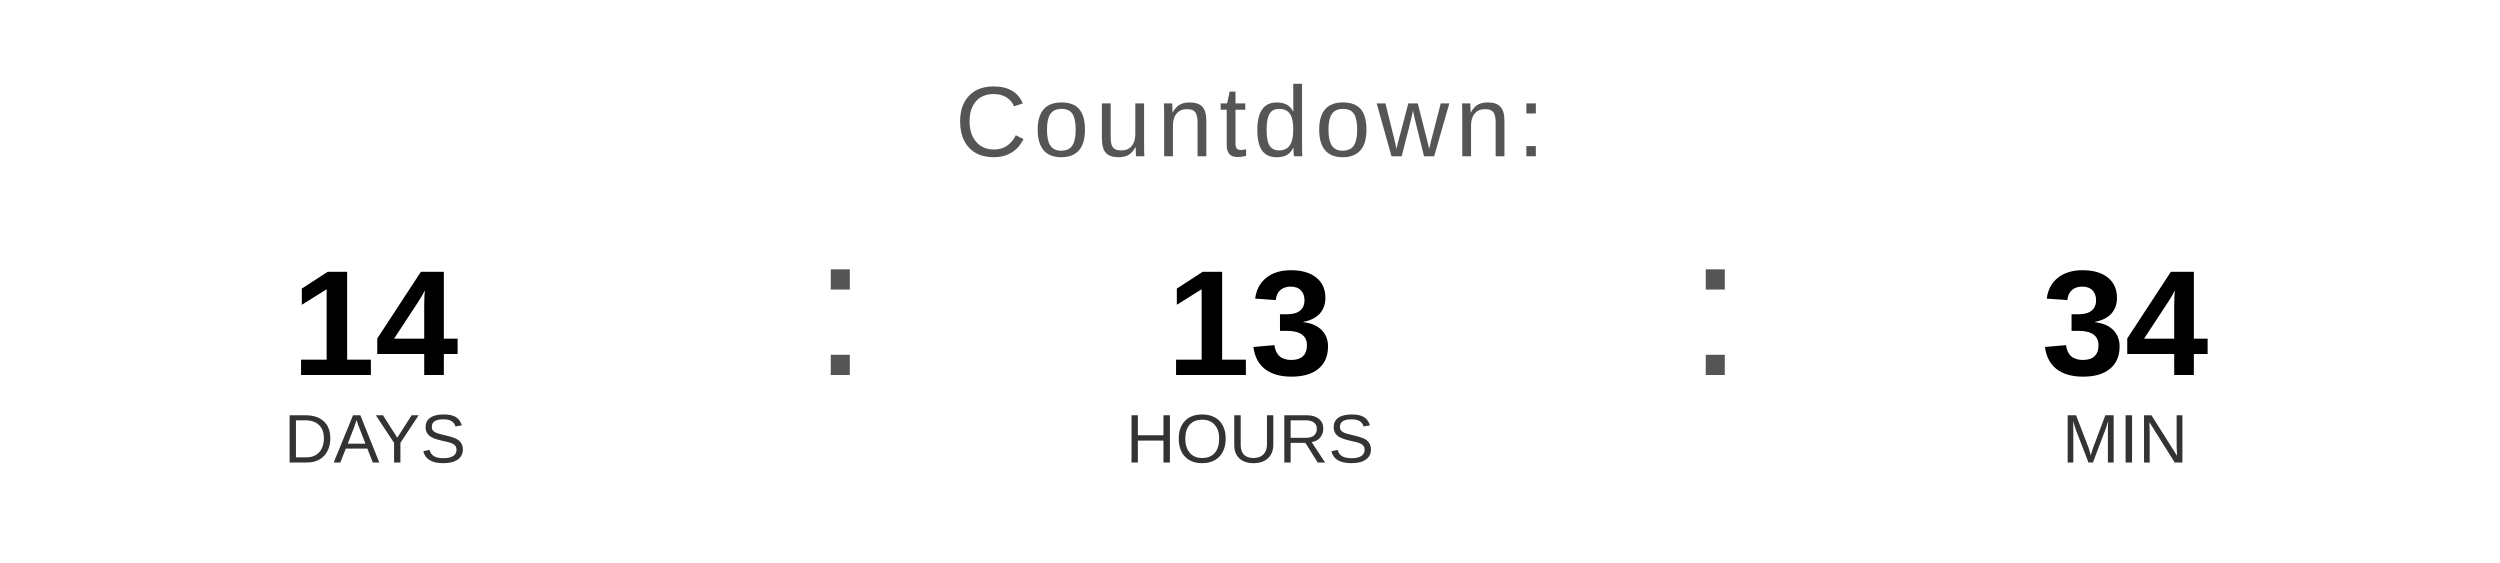
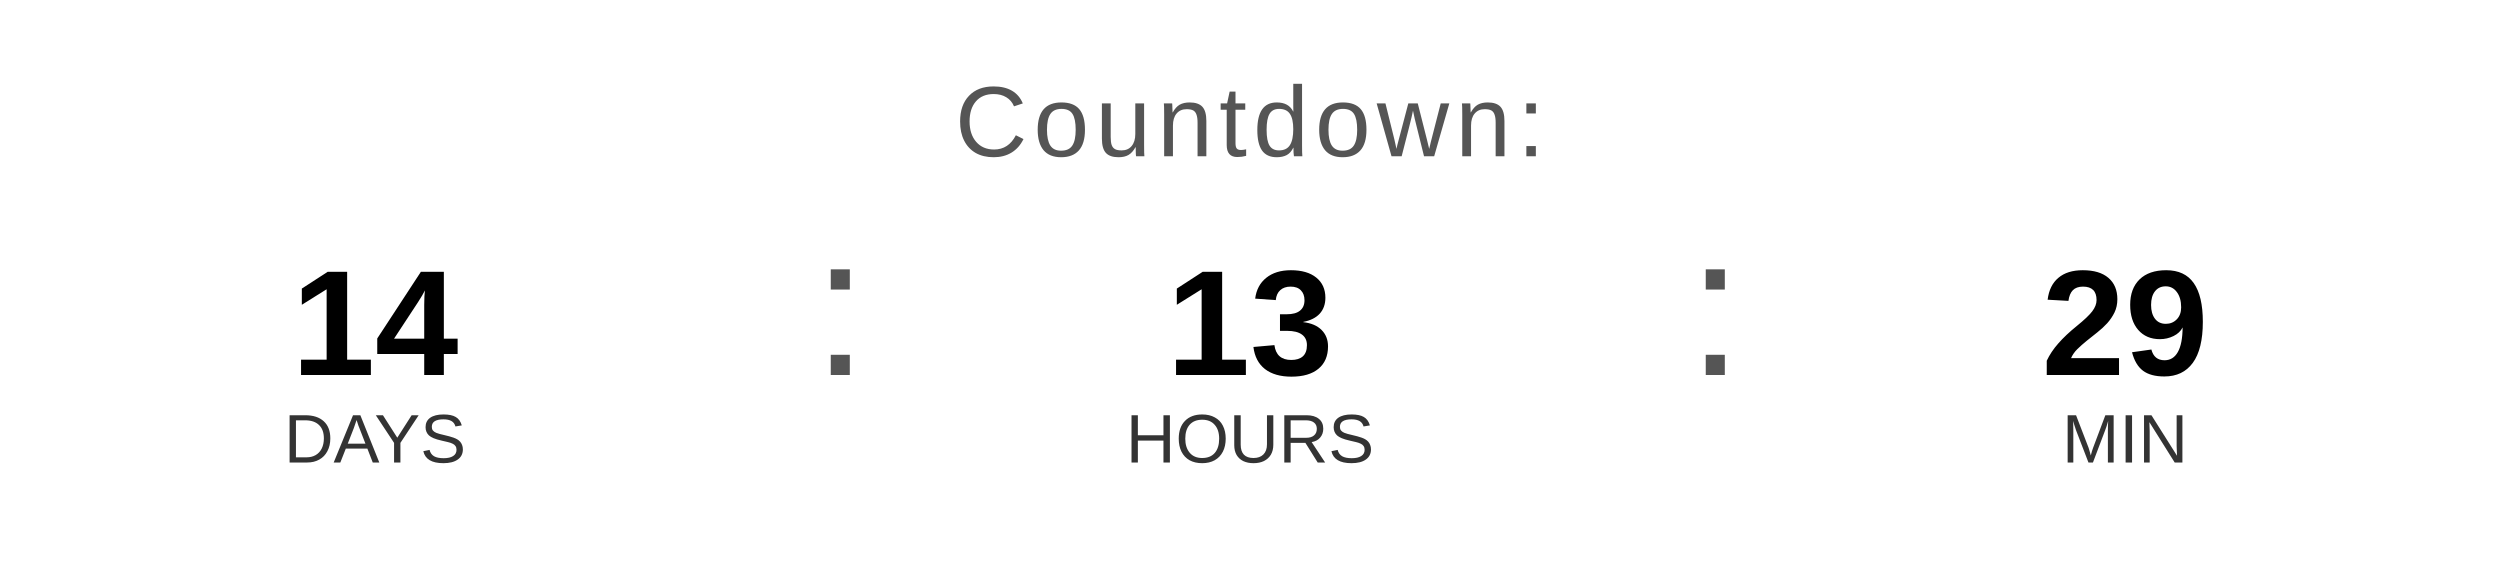
<svg xmlns="http://www.w3.org/2000/svg" width="400" height="90" viewBox="0 0 400 90">
  <text x="200" y="25" font-family="Arial, Helvetica, sans-serif" font-size="16" fill="#555555" text-anchor="middle" letter-spacing="1">
    Countdown:
  </text>
  <text x="60" y="60" font-family="Arial, Helvetica, sans-serif" font-size="24" font-weight="bold" fill="#000000" text-anchor="middle">14</text>
  <text x="60" y="74" font-family="Arial, Helvetica, sans-serif" font-size="11" fill="#333333" text-anchor="middle">DAYS</text>
  <text x="130" y="60" font-family="Arial, sans-serif" font-size="32" fill="#555555">:</text>
  <text x="200" y="60" font-family="Arial, Helvetica, sans-serif" font-size="24" font-weight="bold" fill="#000000" text-anchor="middle">13</text>
  <text x="200" y="74" font-family="Arial, Helvetica, sans-serif" font-size="11" fill="#333333" text-anchor="middle">HOURS</text>
  <text x="270" y="60" font-family="Arial, sans-serif" font-size="32" fill="#555555">:</text>
-   <text x="340" y="60" font-family="Arial, Helvetica, sans-serif" font-size="24" font-weight="bold" fill="#000000" text-anchor="middle">34</text>
+   <text x="340" y="60" font-family="Arial, Helvetica, sans-serif" font-size="24" font-weight="bold" fill="#000000" text-anchor="middle">29</text>
  <text x="340" y="74" font-family="Arial, Helvetica, sans-serif" font-size="11" fill="#333333" text-anchor="middle">MIN</text>
</svg>
